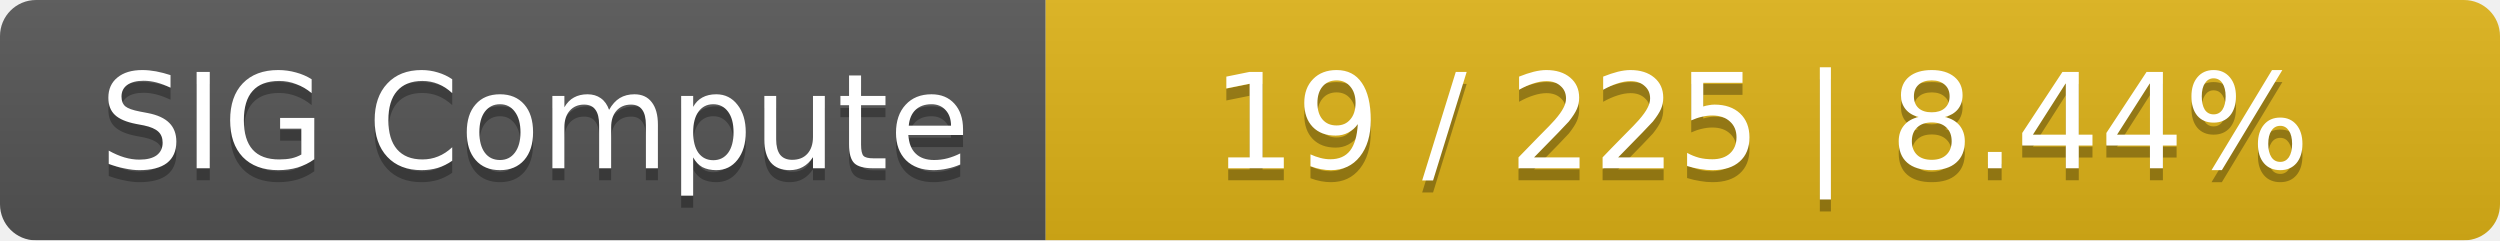
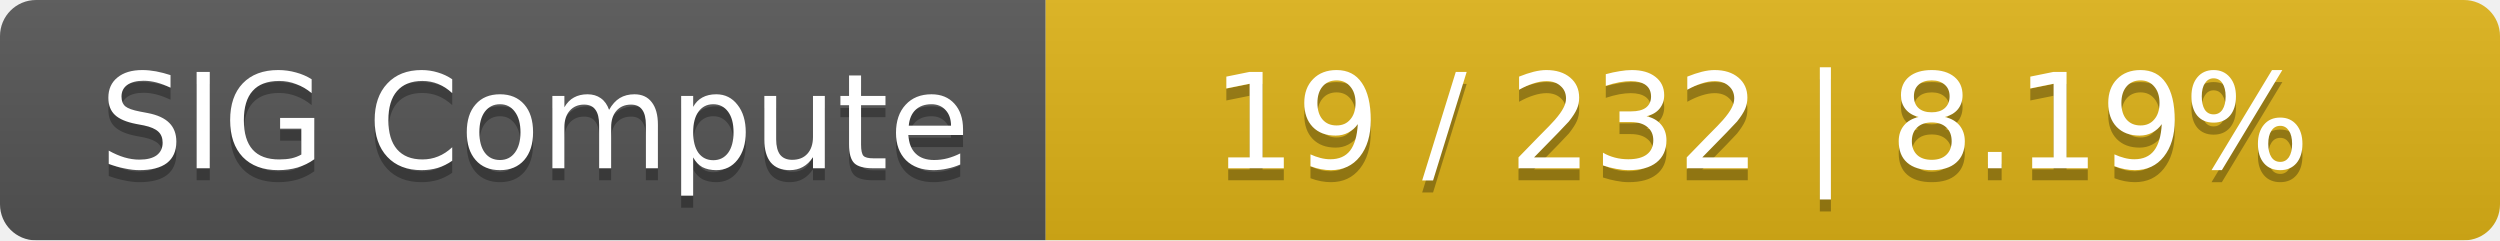
<svg xmlns="http://www.w3.org/2000/svg" width="208" height="20">
  <linearGradient id="smooth" x2="0" y2="100%">
    <stop offset="0" stop-color="#bbb" stop-opacity=".1" />
    <stop offset="1" stop-opacity=".1" />
  </linearGradient>
  <mask id="round">
    <rect width="208" height="20" rx="3" fill="#fff" />
  </mask>
  <g mask="url(#round)">
    <rect width="87" height="20" fill="#555" />
    <rect x="87" width="121" height="20" fill="#dfb317" />
    <rect width="208" height="20" fill="url(#smooth)" />
  </g>
  <g fill="#fff" text-anchor="middle" font-family="DejaVu Sans,Verdana,Geneva,sans-serif" font-size="11">
    <text x="44.5" y="15" fill="#010101" fill-opacity=".3">SIG Compute</text>
    <text x="44.5" y="14">SIG Compute</text>
-     <text x="146.5" y="15" fill="#010101" fill-opacity=".3">19 / 225    |    8.44%</text>
-     <text x="146.5" y="14">19 / 225    |    8.44%</text>
+     <text x="146.5" y="15" fill="#010101" fill-opacity=".3">19 / 232    |    8.19%</text>
+     <text x="146.5" y="14">19 / 232    |    8.19%</text>
  </g>
</svg>
